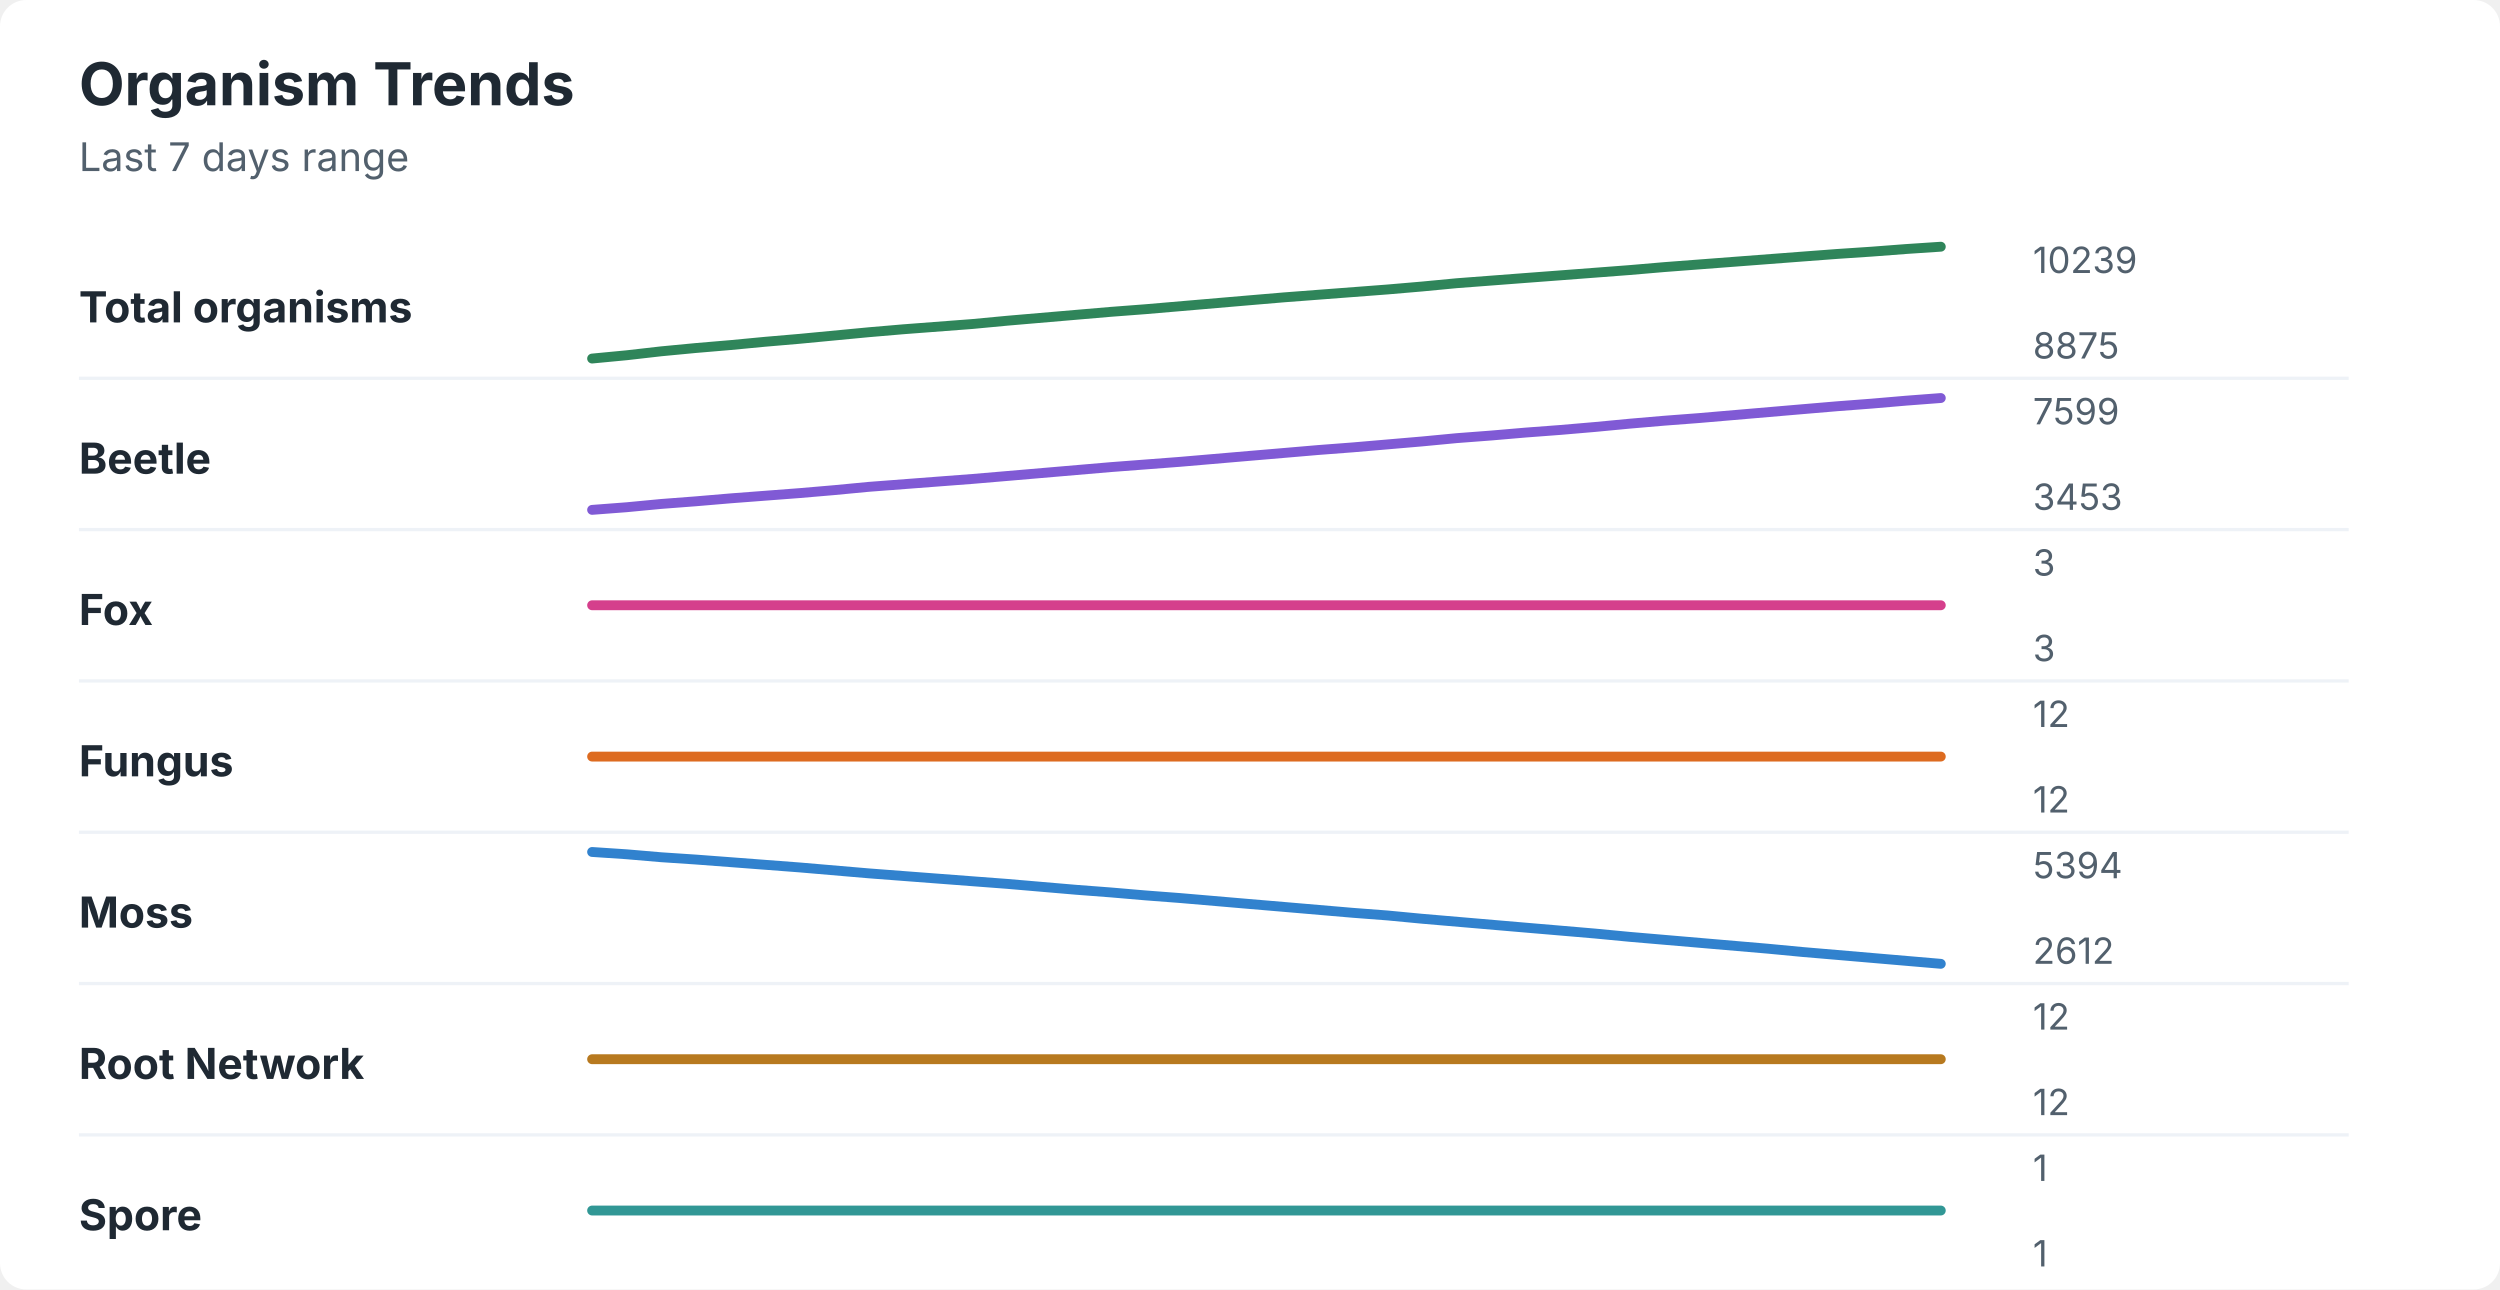
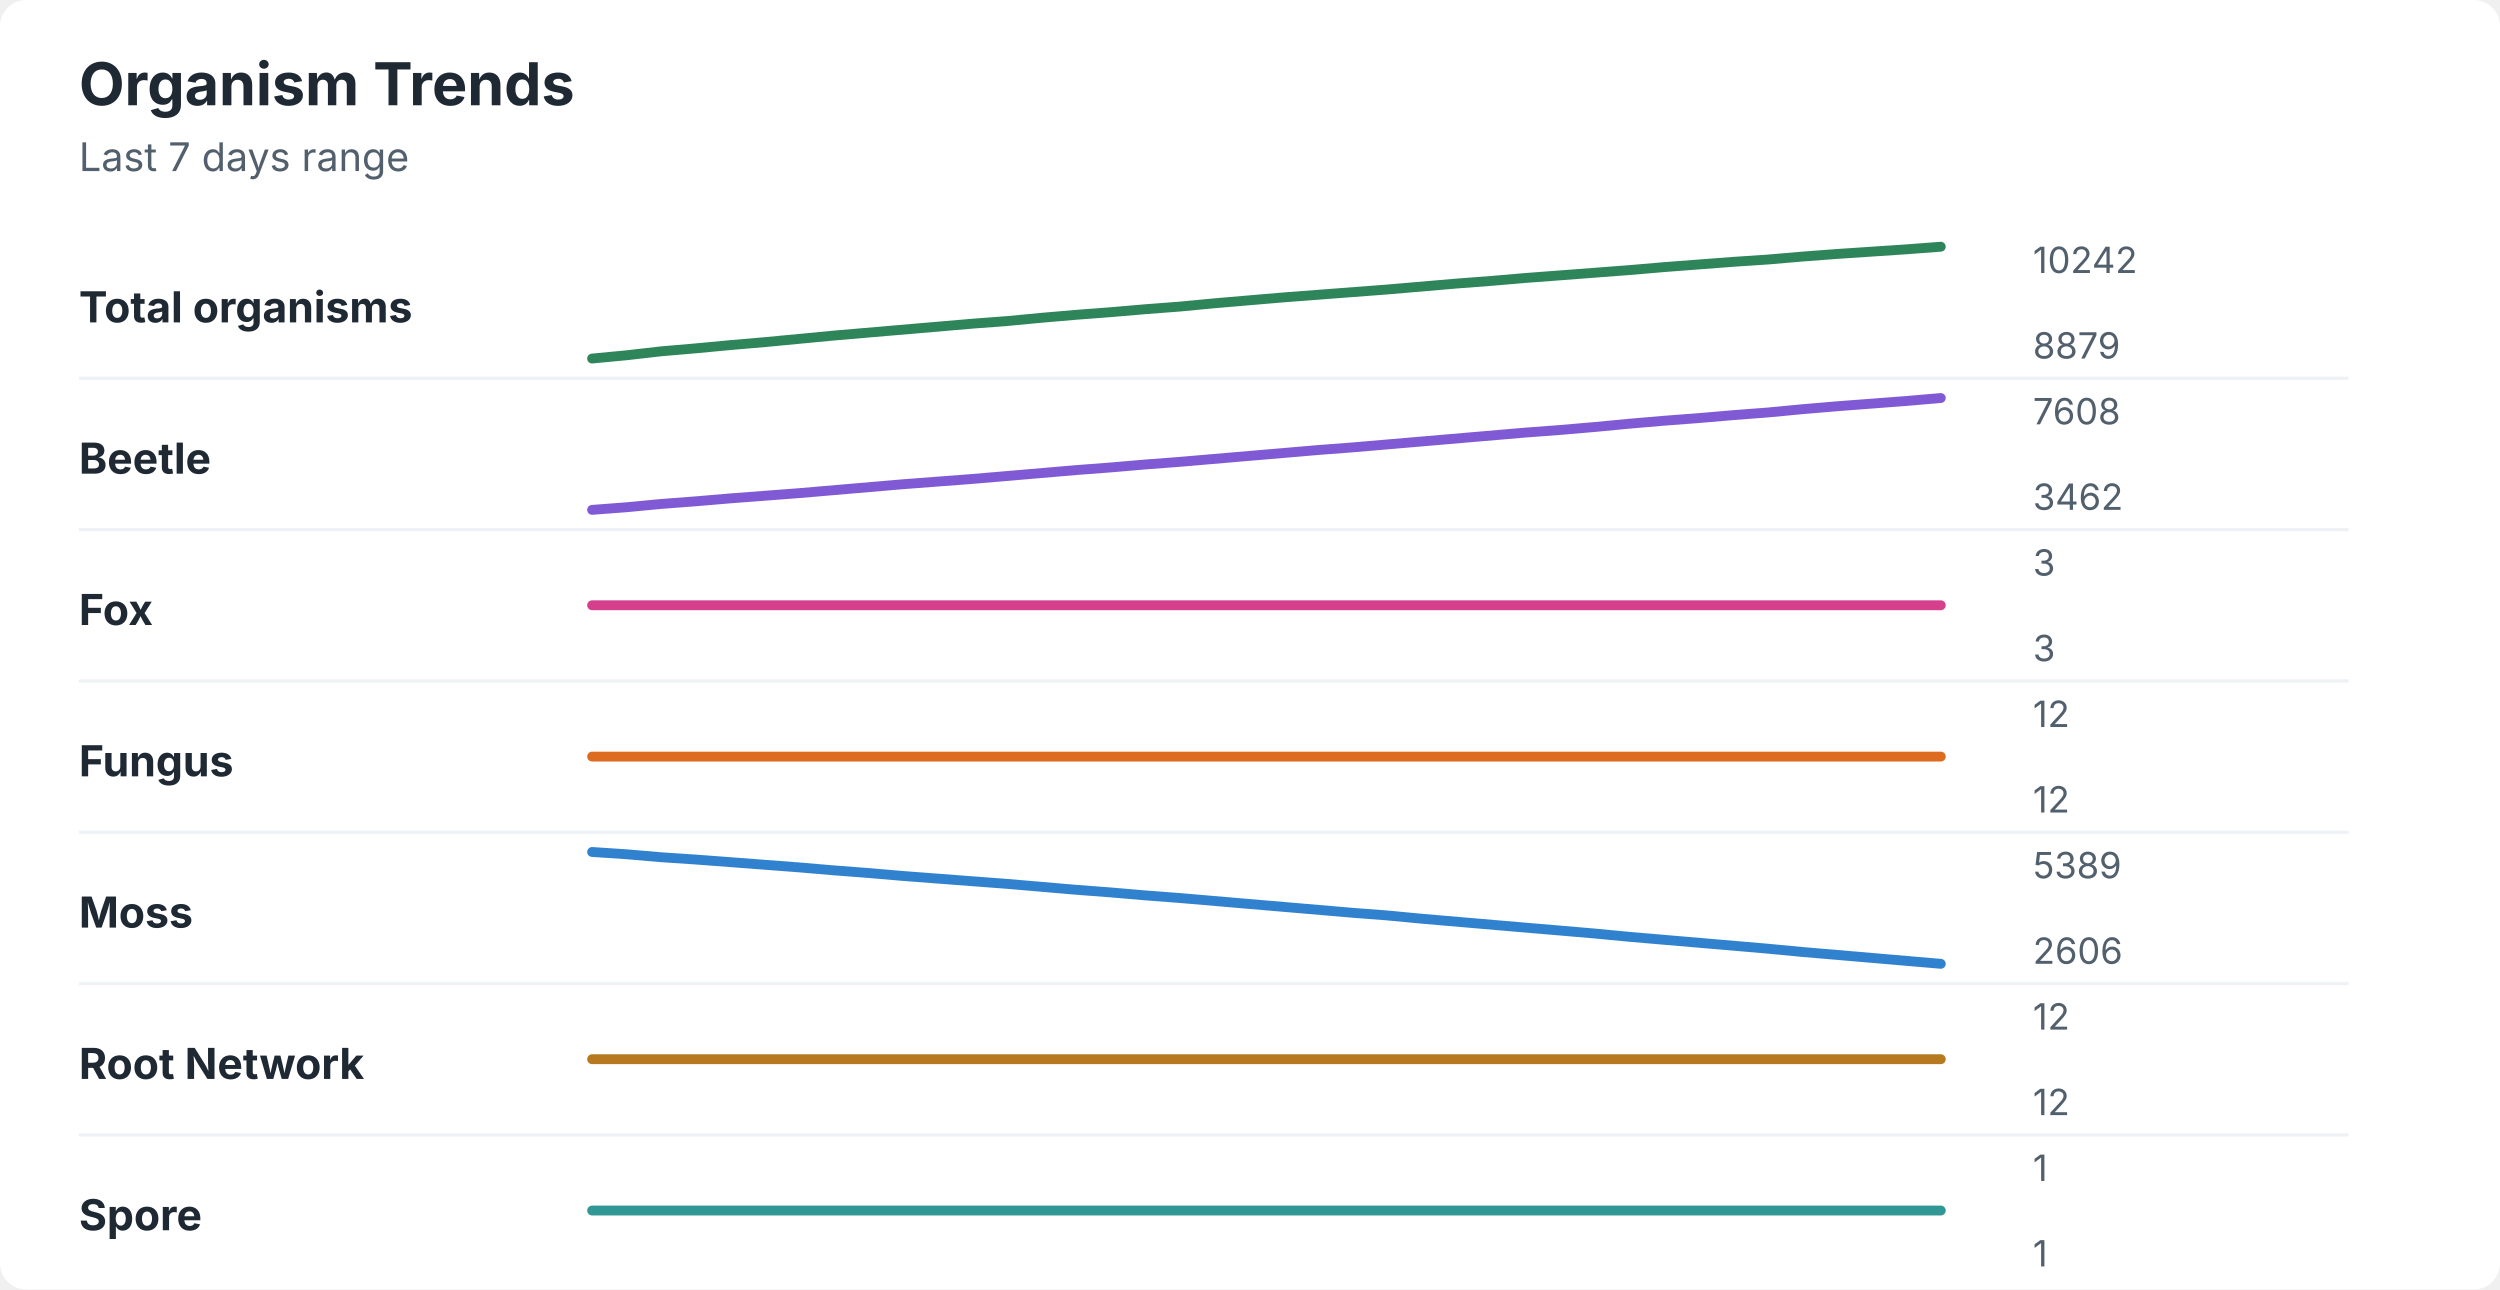
<svg xmlns="http://www.w3.org/2000/svg" width="760" height="392" viewBox="0 0 760 392" role="img" aria-labelledby="title desc">
  <rect width="760" height="392" rx="8" fill="#ffffff" />
  <style>
    text { font-family: -apple-system, BlinkMacSystemFont, "Segoe UI", sans-serif; }
    .title { font-size: 18px; font-weight: 700; fill: #1f2933; }
    .subtitle { font-size: 12px; fill: #52606d; }
    .label { font-size: 13px; font-weight: 650; fill: #1f2933; }
    .axis-value { font-size: 11px; fill: #52606d; }
    .separator { stroke: #eef2f7; stroke-width: 1; }
  </style>
  <text x="24" y="32" class="title">Organism Trends</text>
  <text x="24" y="52" class="subtitle">Last 7 days range</text>
  <text x="24" y="98" class="label">Total organisms</text>
-   <polyline points="180.0,109.0 190.5,108.0 201.0,106.8 211.5,105.8 222.1,104.9 232.6,103.9 243.1,103.0 253.6,102.0 264.1,101.0 274.6,100.1 285.1,99.3 295.6,98.5 306.2,97.5 316.7,96.6 327.2,95.7 337.7,94.8 348.2,94.0 358.7,93.1 369.2,92.2 379.7,91.3 390.3,90.4 400.8,89.6 411.3,88.8 421.8,88.0 432.3,87.1 442.8,86.1 453.3,85.3 463.8,84.5 474.4,83.7 484.9,82.9 495.4,82.1 505.9,81.2 516.4,80.4 526.9,79.6 537.4,78.8 547.9,78.0 558.5,77.2 569.0,76.5 579.5,75.7 590.0,75.0 " fill="none" stroke="#2f855a" stroke-width="3" stroke-linecap="round" stroke-linejoin="round" />
-   <text x="618" y="83" class="axis-value">10239</text>
-   <text x="618" y="109" class="axis-value">8875</text>
+   <polyline points="180.0,109.0 190.5,108.0 201.0,106.8 211.5,105.9 222.1,104.9 232.6,104.0 243.1,103.0 253.6,102.0 264.1,101.1 274.6,100.2 285.1,99.3 295.6,98.4 306.2,97.6 316.7,96.6 327.2,95.7 337.7,94.9 348.2,94.0 358.7,93.2 369.2,92.2 379.7,91.3 390.3,90.4 400.8,89.6 411.3,88.8 421.8,88.0 432.3,87.1 442.8,86.2 453.3,85.4 463.8,84.5 474.4,83.7 484.9,82.9 495.4,82.1 505.9,81.2 516.4,80.4 526.9,79.6 537.4,78.9 547.9,78.0 558.5,77.2 569.0,76.5 579.5,75.8 590.0,75.0 " fill="none" stroke="#2f855a" stroke-width="3" stroke-linecap="round" stroke-linejoin="round" />
+   <text x="618" y="83" class="axis-value">10242</text>
+   <text x="618" y="109" class="axis-value">8879</text>
  <line x1="24" y1="115.0" x2="714" y2="115.0" class="separator" />
  <text x="24" y="144" class="label">Beetle</text>
-   <polyline points="180.0,155.0 190.5,154.2 201.0,153.2 211.5,152.4 222.1,151.5 232.6,150.7 243.1,149.9 253.6,149.0 264.1,148.0 274.6,147.2 285.1,146.4 295.6,145.6 306.2,144.7 316.7,143.8 327.2,142.9 337.7,142.0 348.2,141.2 358.7,140.4 369.2,139.5 379.7,138.6 390.3,137.7 400.8,136.8 411.3,136.0 421.8,135.1 432.3,134.2 442.8,133.2 453.3,132.4 463.8,131.5 474.4,130.7 484.9,129.8 495.4,128.8 505.9,127.9 516.4,127.1 526.9,126.2 537.4,125.3 547.9,124.4 558.5,123.5 569.0,122.7 579.5,121.8 590.0,121.0 " fill="none" stroke="#805ad5" stroke-width="3" stroke-linecap="round" stroke-linejoin="round" />
-   <text x="618" y="129" class="axis-value">7599</text>
-   <text x="618" y="155" class="axis-value">3453</text>
+   <polyline points="180.0,155.0 190.5,154.2 201.0,153.2 211.5,152.4 222.1,151.5 232.6,150.7 243.1,149.9 253.6,149.0 264.1,148.1 274.6,147.2 285.1,146.4 295.6,145.6 306.2,144.7 316.7,143.8 327.2,142.9 337.7,142.1 348.2,141.2 358.7,140.4 369.2,139.5 379.7,138.6 390.3,137.7 400.8,136.8 411.3,136.0 421.8,135.1 432.3,134.2 442.8,133.3 453.3,132.4 463.8,131.5 474.4,130.7 484.9,129.8 495.4,128.8 505.9,127.9 516.4,127.1 526.9,126.2 537.4,125.4 547.9,124.4 558.5,123.5 569.0,122.7 579.5,121.9 590.0,121.0 " fill="none" stroke="#805ad5" stroke-width="3" stroke-linecap="round" stroke-linejoin="round" />
+   <text x="618" y="129" class="axis-value">7608</text>
+   <text x="618" y="155" class="axis-value">3462</text>
  <line x1="24" y1="161.0" x2="714" y2="161.0" class="separator" />
  <text x="24" y="190" class="label">Fox</text>
  <polyline points="180.0,184.0 190.5,184.0 201.0,184.0 211.5,184.0 222.1,184.0 232.6,184.0 243.1,184.0 253.6,184.0 264.1,184.0 274.6,184.0 285.1,184.0 295.6,184.0 306.2,184.0 316.7,184.0 327.2,184.0 337.7,184.0 348.2,184.0 358.7,184.0 369.2,184.0 379.7,184.0 390.3,184.0 400.8,184.0 411.3,184.0 421.8,184.0 432.3,184.0 442.8,184.0 453.3,184.0 463.8,184.0 474.4,184.0 484.9,184.0 495.4,184.0 505.9,184.0 516.4,184.0 526.9,184.0 537.4,184.0 547.9,184.0 558.5,184.0 569.0,184.0 579.5,184.0 590.0,184.0 " fill="none" stroke="#d53f8c" stroke-width="3" stroke-linecap="round" stroke-linejoin="round" />
  <text x="618" y="175" class="axis-value">3</text>
  <text x="618" y="201" class="axis-value">3</text>
  <line x1="24" y1="207.0" x2="714" y2="207.0" class="separator" />
  <text x="24" y="236" class="label">Fungus</text>
  <polyline points="180.0,230.0 190.5,230.0 201.0,230.0 211.5,230.0 222.1,230.0 232.6,230.0 243.1,230.0 253.6,230.0 264.1,230.0 274.6,230.0 285.1,230.0 295.6,230.0 306.2,230.0 316.7,230.0 327.2,230.0 337.7,230.0 348.2,230.0 358.7,230.0 369.2,230.0 379.7,230.0 390.3,230.0 400.8,230.0 411.3,230.0 421.8,230.0 432.3,230.0 442.8,230.0 453.3,230.0 463.8,230.0 474.4,230.0 484.9,230.0 495.4,230.0 505.9,230.0 516.4,230.0 526.9,230.0 537.4,230.0 547.9,230.0 558.5,230.0 569.0,230.0 579.5,230.0 590.0,230.0 " fill="none" stroke="#dd6b20" stroke-width="3" stroke-linecap="round" stroke-linejoin="round" />
  <text x="618" y="221" class="axis-value">12</text>
  <text x="618" y="247" class="axis-value">12</text>
  <line x1="24" y1="253.0" x2="714" y2="253.0" class="separator" />
  <text x="24" y="282" class="label">Moss</text>
-   <polyline points="180.0,259.0 190.5,259.7 201.0,260.6 211.5,261.3 222.1,262.1 232.6,262.9 243.1,263.7 253.6,264.6 264.1,265.5 274.6,266.3 285.1,267.1 295.6,267.9 306.2,268.7 316.7,269.6 327.2,270.5 337.7,271.3 348.2,272.2 358.7,273.0 369.2,273.9 379.7,274.8 390.3,275.7 400.8,276.6 411.3,277.5 421.8,278.3 432.3,279.3 442.8,280.2 453.3,281.1 463.8,282.0 474.4,282.9 484.9,283.8 495.4,284.8 505.9,285.7 516.4,286.6 526.9,287.5 537.4,288.4 547.9,289.4 558.5,290.3 569.0,291.2 579.5,292.1 590.0,293.0 " fill="none" stroke="#3182ce" stroke-width="3" stroke-linecap="round" stroke-linejoin="round" />
-   <text x="618" y="267" class="axis-value">5394</text>
-   <text x="618" y="293" class="axis-value">2612</text>
+   <polyline points="180.0,259.0 190.5,259.7 201.0,260.6 211.5,261.3 222.1,262.1 232.6,262.9 243.1,263.7 253.6,264.6 264.1,265.4 274.6,266.3 285.1,267.1 295.6,267.9 306.2,268.7 316.7,269.6 327.2,270.5 337.7,271.3 348.2,272.2 358.7,273.0 369.2,273.9 379.7,274.8 390.3,275.7 400.8,276.6 411.3,277.5 421.8,278.3 432.3,279.3 442.8,280.2 453.3,281.1 463.8,282.0 474.4,282.9 484.9,283.8 495.4,284.8 505.9,285.7 516.4,286.6 526.9,287.5 537.4,288.4 547.9,289.4 558.5,290.3 569.0,291.2 579.5,292.1 590.0,293.0 " fill="none" stroke="#3182ce" stroke-width="3" stroke-linecap="round" stroke-linejoin="round" />
+   <text x="618" y="267" class="axis-value">5389</text>
+   <text x="618" y="293" class="axis-value">2606</text>
  <line x1="24" y1="299.0" x2="714" y2="299.0" class="separator" />
  <text x="24" y="328" class="label">Root Network</text>
  <polyline points="180.0,322.0 190.5,322.0 201.0,322.0 211.5,322.0 222.1,322.0 232.6,322.0 243.1,322.0 253.6,322.0 264.1,322.0 274.6,322.0 285.1,322.0 295.6,322.0 306.2,322.0 316.7,322.0 327.2,322.0 337.7,322.0 348.2,322.0 358.7,322.0 369.2,322.0 379.7,322.0 390.3,322.0 400.8,322.0 411.3,322.0 421.8,322.0 432.3,322.0 442.8,322.0 453.3,322.0 463.8,322.0 474.4,322.0 484.9,322.0 495.4,322.0 505.9,322.0 516.4,322.0 526.9,322.0 537.4,322.0 547.9,322.0 558.5,322.0 569.0,322.0 579.5,322.0 590.0,322.0 " fill="none" stroke="#b7791f" stroke-width="3" stroke-linecap="round" stroke-linejoin="round" />
  <text x="618" y="313" class="axis-value">12</text>
  <text x="618" y="339" class="axis-value">12</text>
  <line x1="24" y1="345.0" x2="714" y2="345.0" class="separator" />
  <text x="24" y="374" class="label">Spore</text>
  <polyline points="180.0,368.0 190.5,368.0 201.0,368.0 211.5,368.0 222.1,368.0 232.6,368.0 243.1,368.0 253.6,368.0 264.1,368.0 274.6,368.0 285.1,368.0 295.6,368.0 306.2,368.0 316.7,368.0 327.2,368.0 337.7,368.0 348.2,368.0 358.7,368.0 369.2,368.0 379.7,368.0 390.3,368.0 400.8,368.0 411.3,368.0 421.8,368.0 432.3,368.0 442.8,368.0 453.3,368.0 463.8,368.0 474.4,368.0 484.9,368.0 495.4,368.0 505.9,368.0 516.4,368.0 526.9,368.0 537.4,368.0 547.9,368.0 558.5,368.0 569.0,368.0 579.5,368.0 590.0,368.0 " fill="none" stroke="#319795" stroke-width="3" stroke-linecap="round" stroke-linejoin="round" />
  <text x="618" y="359" class="axis-value">1</text>
  <text x="618" y="385" class="axis-value">1</text>
</svg>
